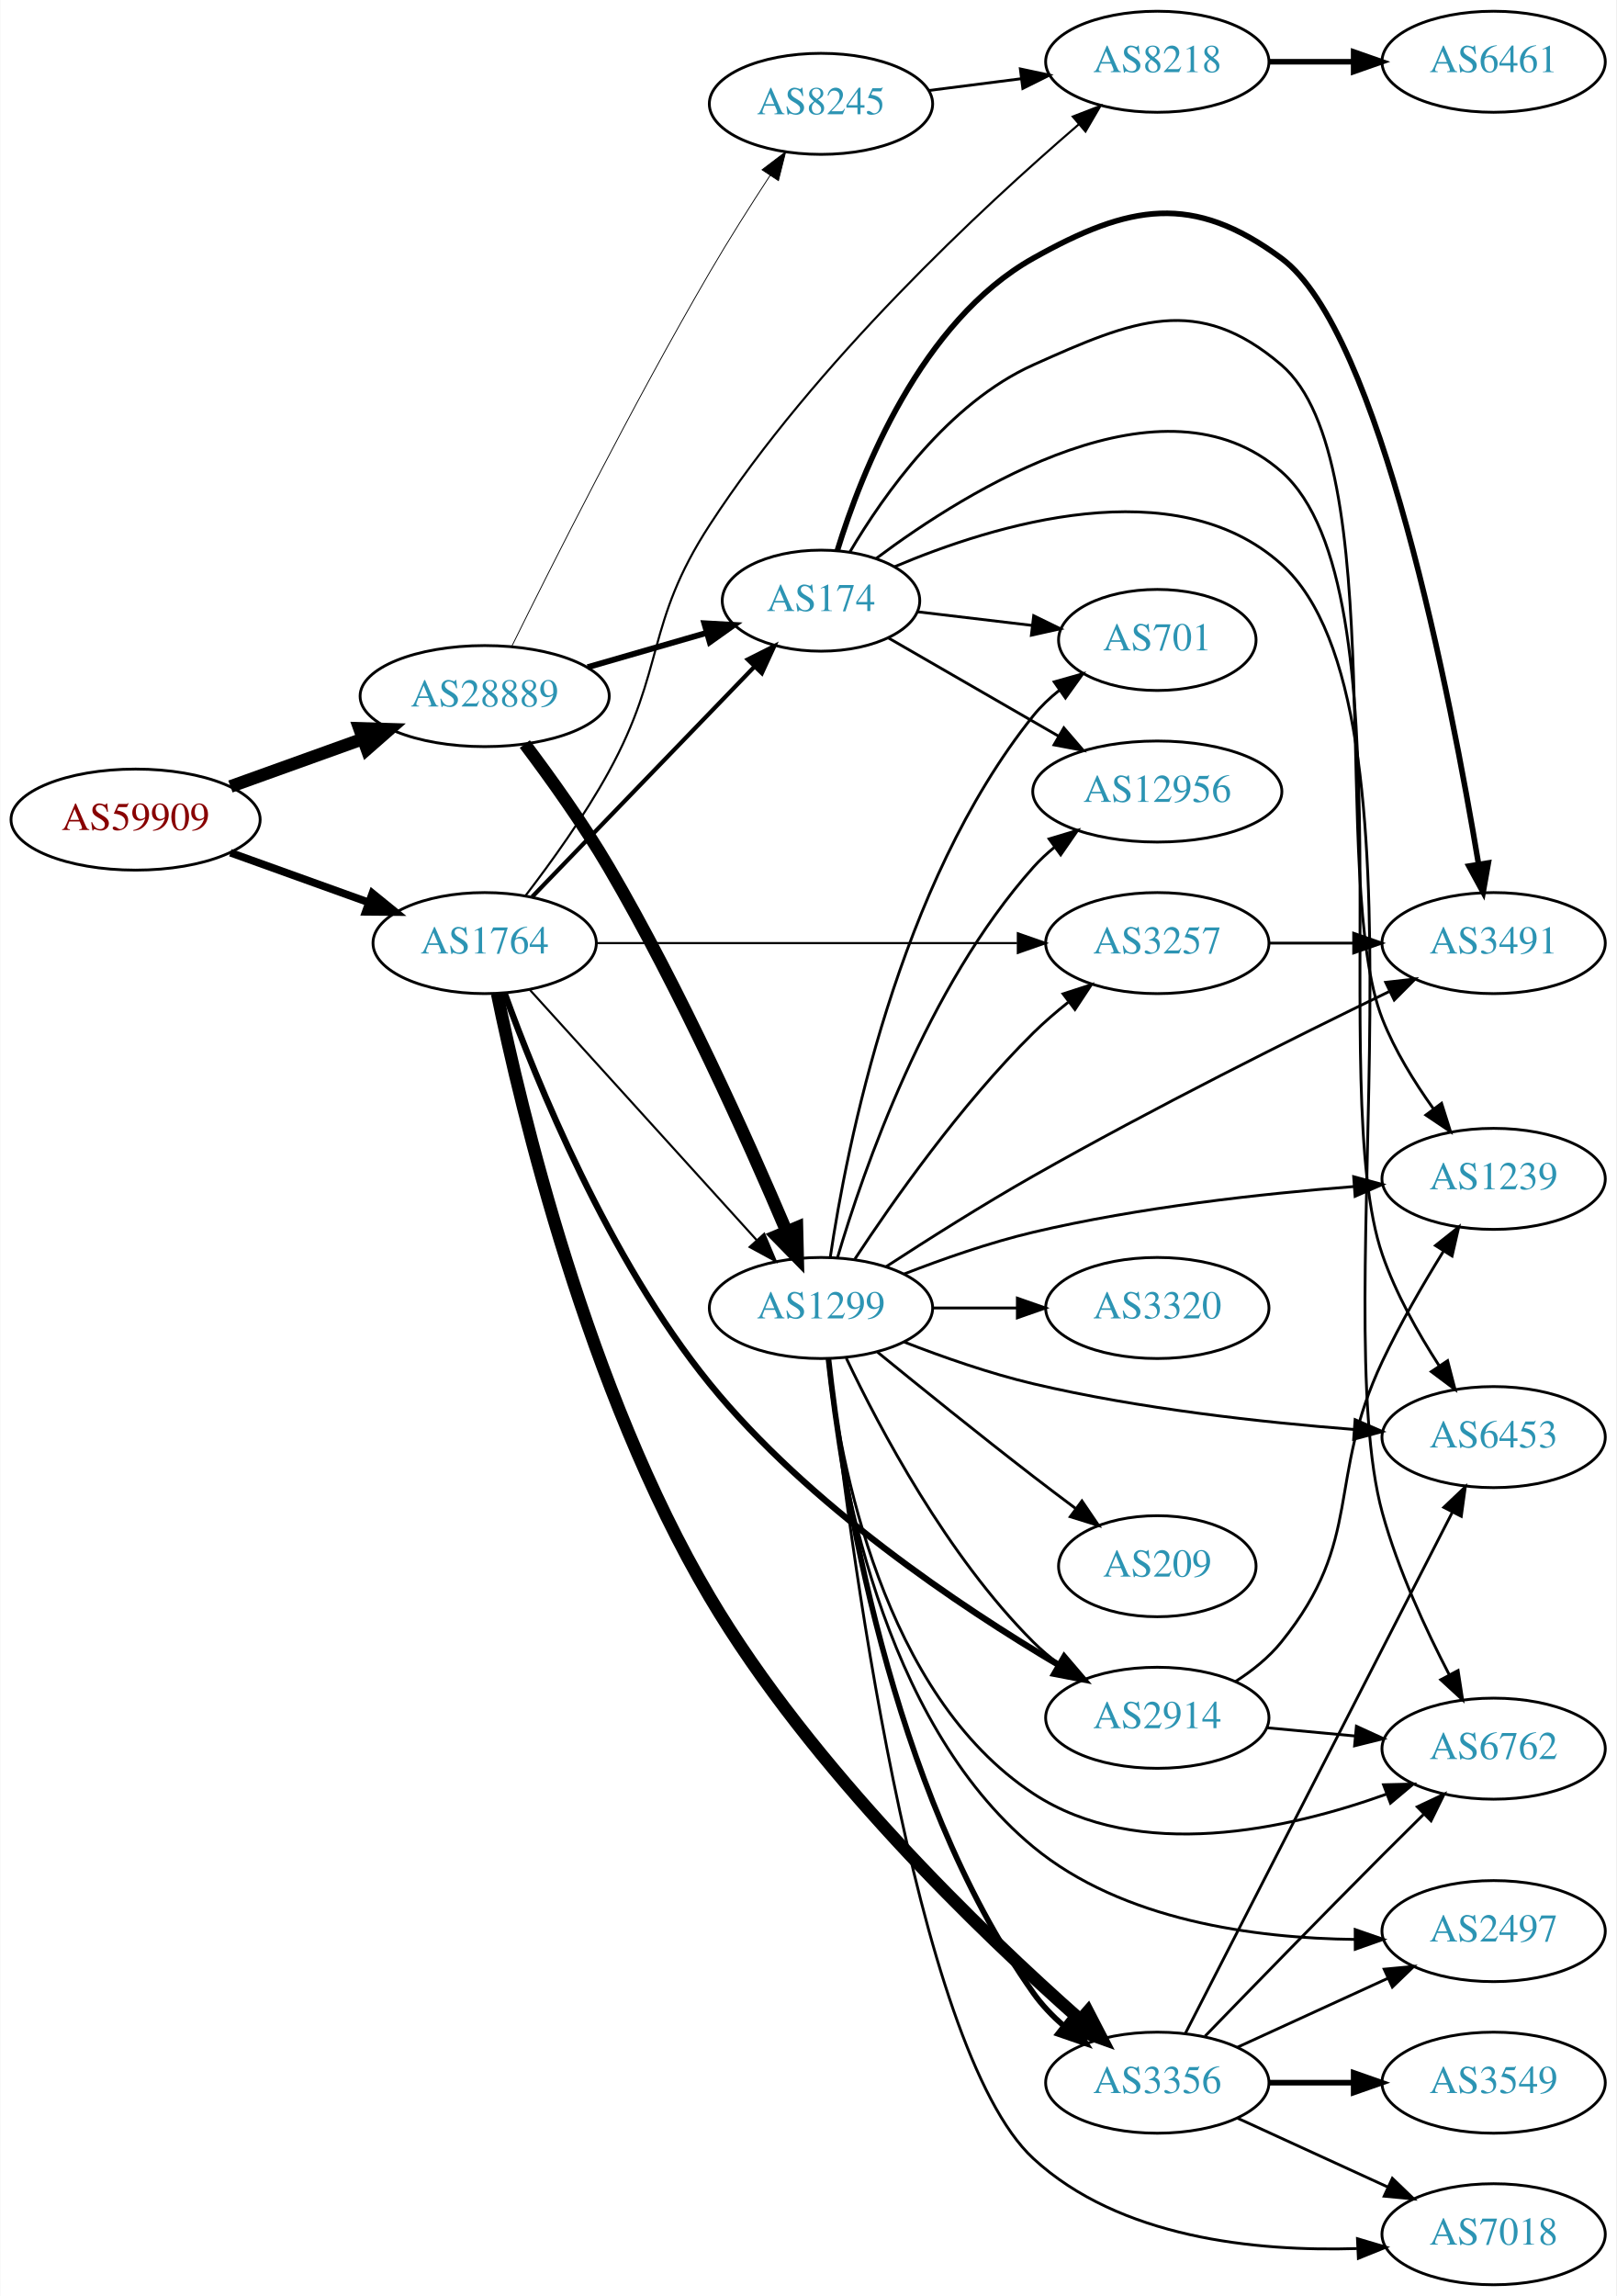
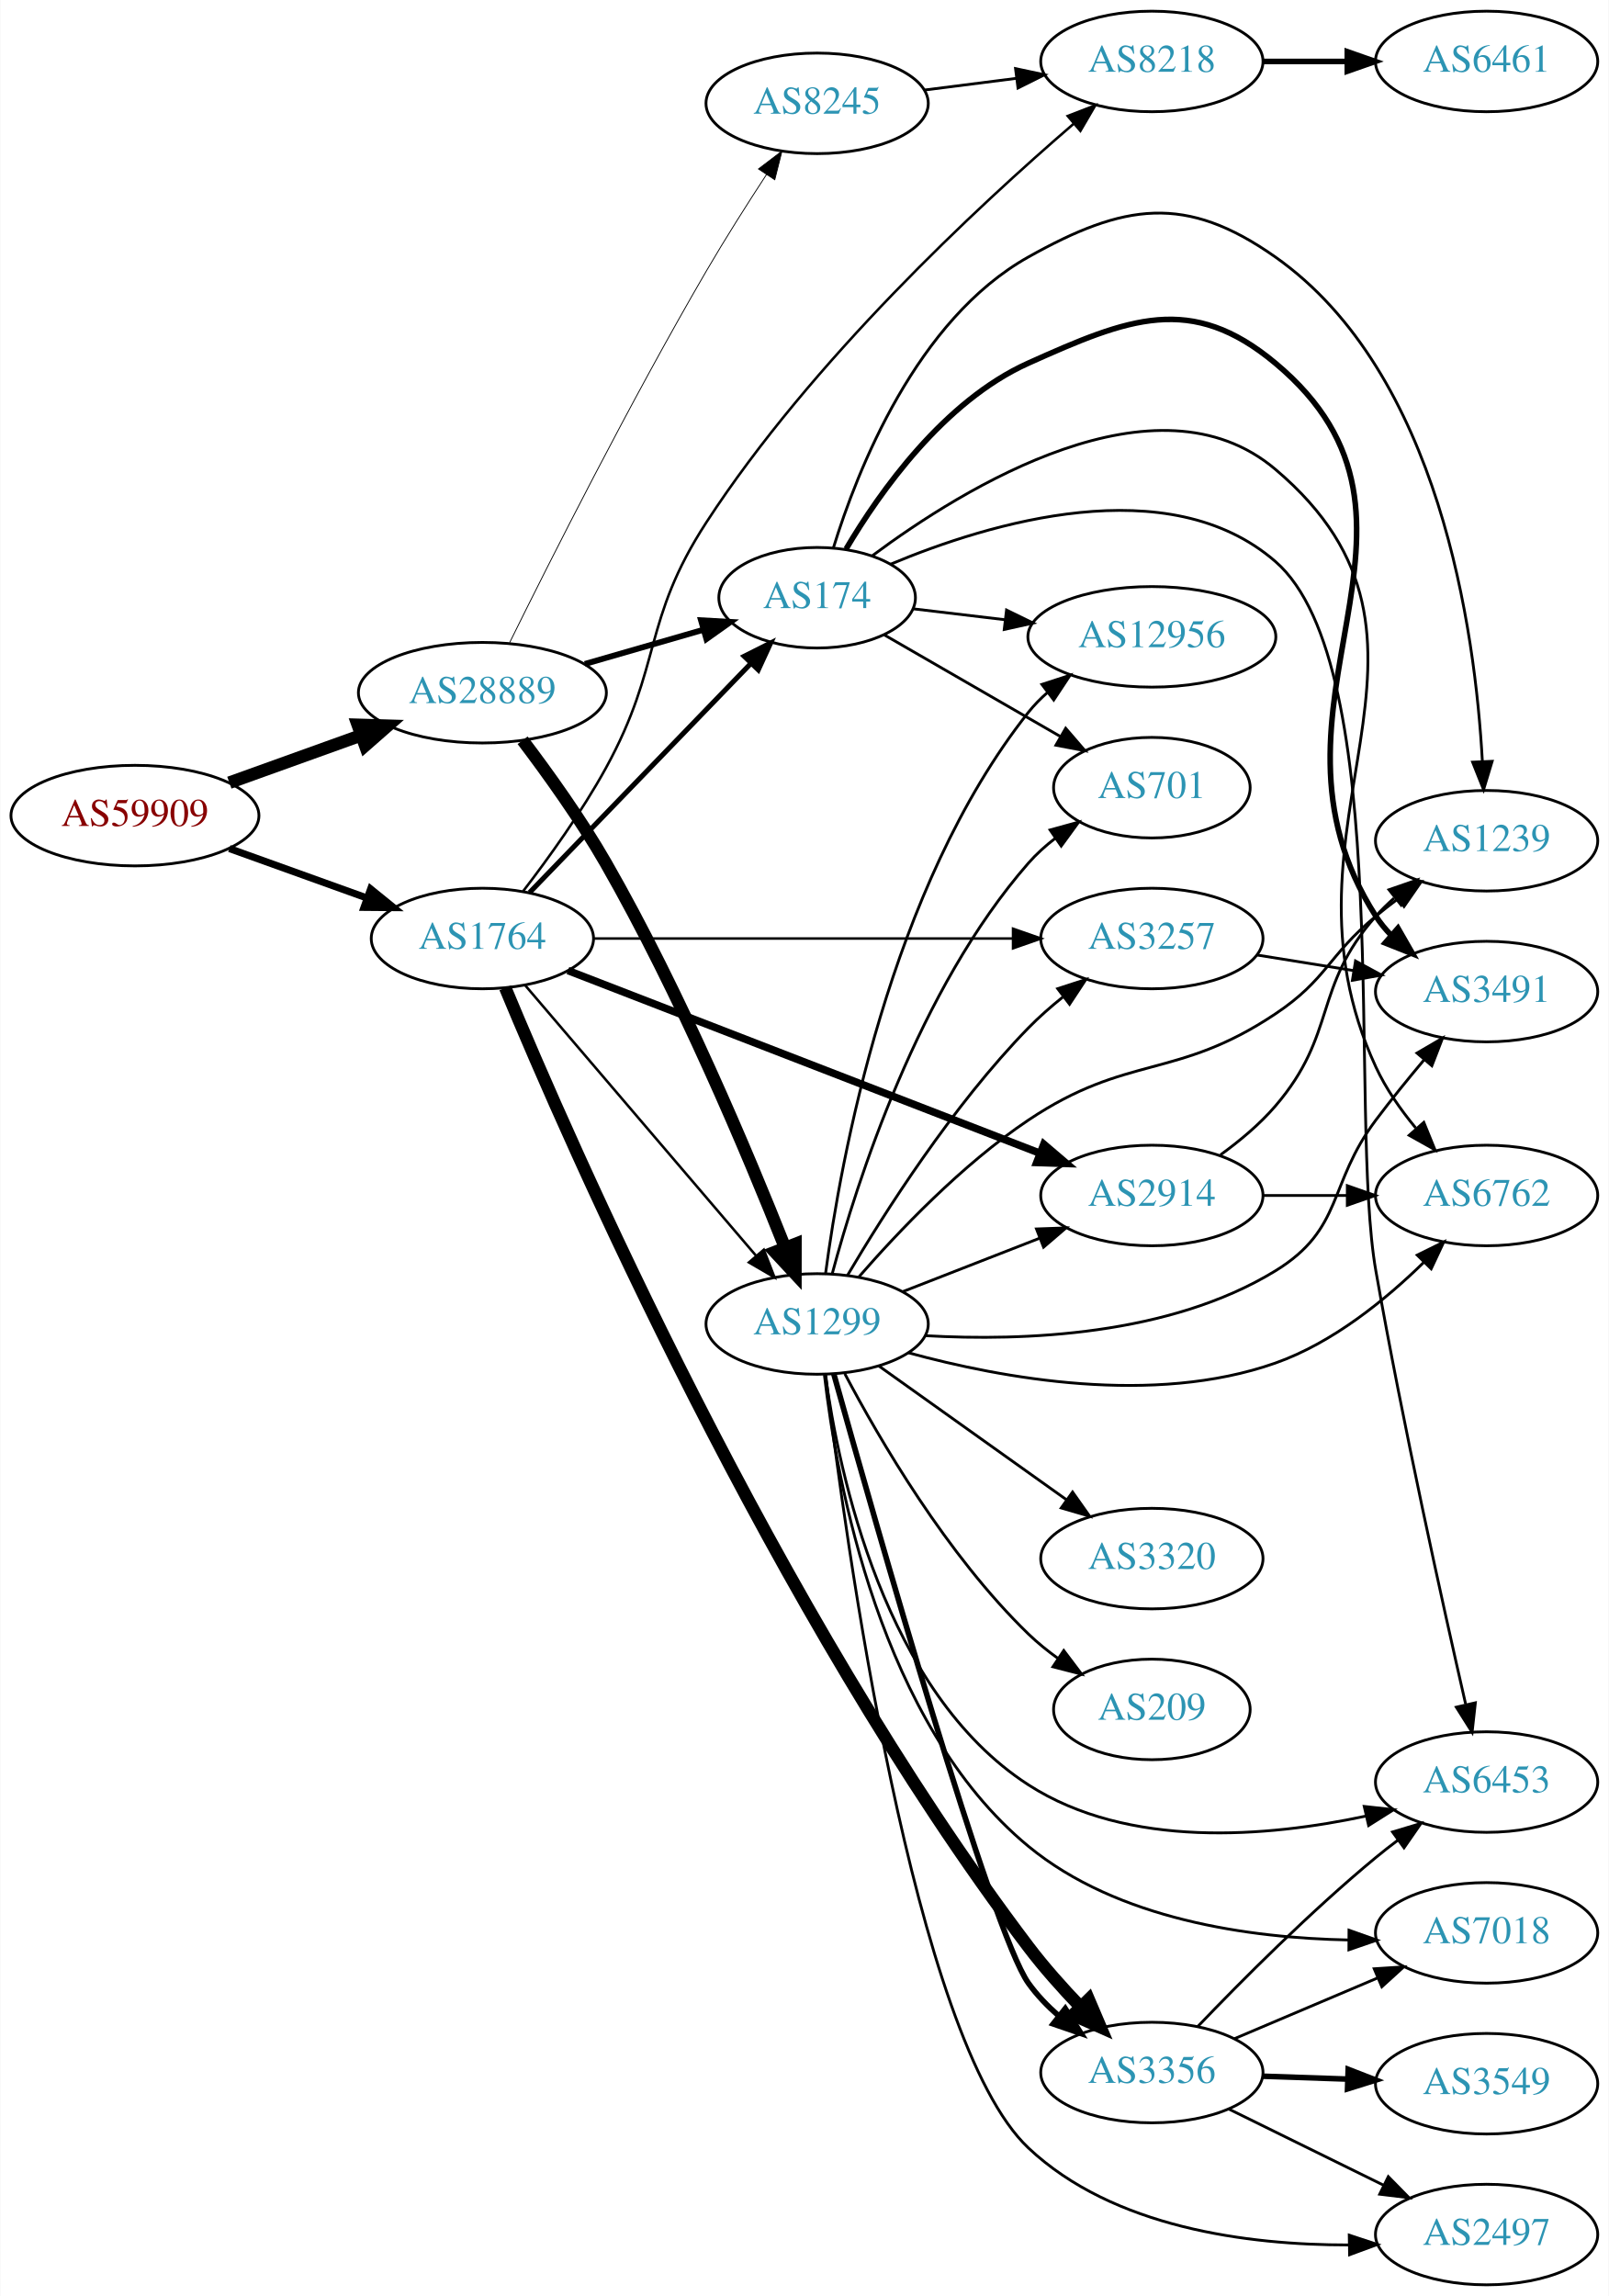
- <svg xmlns="http://www.w3.org/2000/svg" xmlns:xlink="http://www.w3.org/1999/xlink" width="576pt" height="818pt" viewBox="0.00 0.00 575.76 818.00">
-   <g id="graph0" class="graph" transform="scale(1 1) rotate(0) translate(4 814)">
-     <polygon fill="white" stroke="none" points="-4,4 -4,-814 571.762,-814 571.762,4 -4,4" />
+ <svg xmlns="http://www.w3.org/2000/svg" xmlns:xlink="http://www.w3.org/1999/xlink" width="576pt" height="822pt" viewBox="0.00 0.00 575.76 822.00">
+   <g id="graph0" class="graph" transform="scale(1 1) rotate(0) translate(4 818)">
+     <polygon fill="white" stroke="none" points="-4,4 -4,-818 571.762,-818 571.762,4 -4,4" />
    <g id="node1" class="node">
      <g id="a_node1">
        <a xlink:href="/asn/59909" xlink:title="AS59909 ~ Tele-Tec GmbH [AT]">
-           <ellipse fill="#ffffff" stroke="black" cx="44.196" cy="-522" rx="44.393" ry="18" />
-           <text text-anchor="middle" x="44.196" y="-518.3" font-family="Times,serif" font-size="14.00" fill="#880000">AS59909</text>
+           <ellipse fill="#ffffff" stroke="black" cx="44.196" cy="-526" rx="44.393" ry="18" />
+           <text text-anchor="middle" x="44.196" y="-522.3" font-family="Times,serif" font-size="14.00" fill="#880000">AS59909</text>
        </a>
      </g>
    </g>
    <g id="node2" class="node">
      <g id="a_node2">
        <a xlink:href="/asn/1764" xlink:title="AS1764 ~ NEXTLAYER-AS [AT]">
-           <ellipse fill="#ffffff" stroke="black" cx="168.588" cy="-478" rx="39.794" ry="18" />
-           <text text-anchor="middle" x="168.588" y="-474.3" font-family="Times,serif" font-size="14.00" fill="#2c94b3">AS1764</text>
+           <ellipse fill="#ffffff" stroke="black" cx="168.588" cy="-482" rx="39.794" ry="18" />
+           <text text-anchor="middle" x="168.588" y="-478.3" font-family="Times,serif" font-size="14.00" fill="#2c94b3">AS1764</text>
        </a>
      </g>
    </g>
    <g id="edge1" class="edge">
-       <path fill="none" stroke="black" stroke-width="2.739" d="M77.995,-510.209C93.124,-504.77 111.228,-498.262 127.189,-492.524" />
-       <polygon fill="black" stroke="black" stroke-width="2.739" points="128.578,-495.743 136.805,-489.067 126.21,-489.156 128.578,-495.743" />
+       <path fill="none" stroke="black" stroke-width="2.543" d="M77.995,-514.209C93.124,-508.77 111.228,-502.262 127.189,-496.524" />
+       <polygon fill="black" stroke="black" stroke-width="2.543" points="128.578,-499.743 136.805,-493.067 126.21,-493.156 128.578,-499.743" />
    </g>
    <g id="node3" class="node">
      <g id="a_node3">
        <a xlink:href="/asn/28889" xlink:title="AS28889 ~ LINZNET-AS [AT]">
-           <ellipse fill="#ffffff" stroke="black" cx="168.588" cy="-566" rx="44.393" ry="18" />
-           <text text-anchor="middle" x="168.588" y="-562.3" font-family="Times,serif" font-size="14.00" fill="#2c94b3">AS28889</text>
+           <ellipse fill="#ffffff" stroke="black" cx="168.588" cy="-570" rx="44.393" ry="18" />
+           <text text-anchor="middle" x="168.588" y="-566.3" font-family="Times,serif" font-size="14.00" fill="#2c94b3">AS28889</text>
        </a>
      </g>
    </g>
    <g id="edge2" class="edge">
-       <path fill="none" stroke="black" stroke-width="4.5" d="M77.995,-533.791C92.4,-538.97 109.503,-545.118 124.885,-550.648" />
-       <polygon fill="black" stroke="black" stroke-width="4.5" points="123.956,-554.499 134.699,-554.176 126.621,-547.088 123.956,-554.499" />
+       <path fill="none" stroke="black" stroke-width="4.5" d="M77.995,-537.791C92.4,-542.97 109.503,-549.118 124.885,-554.648" />
+       <polygon fill="black" stroke="black" stroke-width="4.5" points="123.956,-558.499 134.699,-558.176 126.621,-551.088 123.956,-558.499" />
    </g>
    <g id="node4" class="node">
      <g id="a_node4">
        <a xlink:href="/asn/3356" xlink:title="AS3356 ~ Level 3 Parent, LLC [US]">
-           <ellipse fill="#ffffff" stroke="black" cx="408.273" cy="-72" rx="39.794" ry="18" />
-           <text text-anchor="middle" x="408.273" y="-68.3" font-family="Times,serif" font-size="14.00" fill="#2c94b3">AS3356</text>
+           <ellipse fill="#ffffff" stroke="black" cx="408.273" cy="-76" rx="39.794" ry="18" />
+           <text text-anchor="middle" x="408.273" y="-72.3" font-family="Times,serif" font-size="14.00" fill="#2c94b3">AS3356</text>
        </a>
      </g>
    </g>
    <g id="edge3" class="edge">
-       <path fill="none" stroke="black" stroke-width="4.5" d="M173.049,-459.984C181.398,-419.379 205.245,-318.524 248.784,-245 285.1,-183.674 345.812,-125.362 380.606,-94.592" />
-       <polygon fill="black" stroke="black" stroke-width="4.5" points="383.512,-97.281 388.449,-87.735 378.329,-91.353 383.512,-97.281" />
+       <path fill="none" stroke="black" stroke-width="4.5" d="M176.773,-464.334C199.37,-409.924 272.941,-241.3 364.077,-121 369.624,-113.679 376.236,-106.27 382.599,-99.634" />
+       <polygon fill="black" stroke="black" stroke-width="4.5" points="385.661,-102.138 389.876,-92.252 380.052,-96.609 385.661,-102.138" />
    </g>
    <g id="node5" class="node">
      <g id="a_node5">
-         <a xlink:href="/asn/8218" xlink:title="AS8218 ~ legacy Neotelecoms [FR]">
-           <ellipse fill="#ffffff" stroke="black" cx="408.273" cy="-792" rx="39.794" ry="18" />
-           <text text-anchor="middle" x="408.273" y="-788.3" font-family="Times,serif" font-size="14.00" fill="#2c94b3">AS8218</text>
+         <a xlink:href="/asn/174" xlink:title="AS174 ~ Cogent Communications [US]">
+           <ellipse fill="#ffffff" stroke="black" cx="288.431" cy="-604" rx="35.194" ry="18" />
+           <text text-anchor="middle" x="288.431" y="-600.3" font-family="Times,serif" font-size="14.00" fill="#2c94b3">AS174</text>
        </a>
      </g>
    </g>
    <g id="edge4" class="edge">
-       <path fill="none" stroke="black" stroke-width="0.75" d="M183.166,-494.928C192.285,-506.804 204.164,-523.304 212.784,-539 233.127,-576.039 225.74,-591.579 248.784,-627 286.384,-684.793 345.862,-740.073 380.262,-769.677" />
-       <polygon fill="black" stroke="black" stroke-width="0.75" points="378.145,-772.471 388.027,-776.29 382.683,-767.142 378.145,-772.471" />
+       <path fill="none" stroke="black" stroke-width="1.8" d="M185.481,-498.453C205.889,-519.581 241.44,-556.386 264.703,-580.471" />
+       <polygon fill="black" stroke="black" stroke-width="1.8" points="262.325,-583.046 271.79,-587.807 267.36,-578.183 262.325,-583.046" />
    </g>
    <g id="node6" class="node">
      <g id="a_node6">
        <a xlink:href="/asn/2914" xlink:title="AS2914 ~ NTT America, Inc. [US]">
-           <ellipse fill="#ffffff" stroke="black" cx="408.273" cy="-202" rx="39.794" ry="18" />
-           <text text-anchor="middle" x="408.273" y="-198.3" font-family="Times,serif" font-size="14.00" fill="#2c94b3">AS2914</text>
+           <ellipse fill="#ffffff" stroke="black" cx="408.273" cy="-390" rx="39.794" ry="18" />
+           <text text-anchor="middle" x="408.273" y="-386.3" font-family="Times,serif" font-size="14.00" fill="#2c94b3">AS2914</text>
        </a>
      </g>
    </g>
    <g id="edge5" class="edge">
-       <path fill="none" stroke="black" stroke-width="2.25" d="M175.723,-460.082C186.848,-429.336 212.596,-365.547 248.784,-321 283.936,-277.73 338.077,-241.565 373.09,-220.843" />
-       <polygon fill="black" stroke="black" stroke-width="2.25" points="375.108,-223.718 381.992,-215.664 371.588,-217.668 375.108,-223.718" />
+       <path fill="none" stroke="black" stroke-width="2.7" d="M199.211,-470.534C241.849,-454.03 320.596,-423.55 368.03,-405.19" />
+       <polygon fill="black" stroke="black" stroke-width="2.7" points="369.59,-408.339 377.652,-401.465 367.063,-401.811 369.59,-408.339" />
    </g>
    <g id="node7" class="node">
      <g id="a_node7">
        <a xlink:href="/asn/3257" xlink:title="AS3257 ~ GTT [DE]">
-           <ellipse fill="#ffffff" stroke="black" cx="408.273" cy="-478" rx="39.794" ry="18" />
-           <text text-anchor="middle" x="408.273" y="-474.3" font-family="Times,serif" font-size="14.00" fill="#2c94b3">AS3257</text>
+           <ellipse fill="#ffffff" stroke="black" cx="408.273" cy="-482" rx="39.794" ry="18" />
+           <text text-anchor="middle" x="408.273" y="-478.3" font-family="Times,serif" font-size="14.00" fill="#2c94b3">AS3257</text>
        </a>
      </g>
    </g>
    <g id="edge6" class="edge">
-       <path fill="none" stroke="black" stroke-width="0.75" d="M208.305,-478C249.224,-478 313.864,-478 358.298,-478" />
-       <polygon fill="black" stroke="black" stroke-width="0.75" points="358.573,-481.5 368.573,-478 358.573,-474.5 358.573,-481.5" />
+       <path fill="none" stroke="black" stroke-width="0.9" d="M208.305,-482C249.224,-482 313.864,-482 358.298,-482" />
+       <polygon fill="black" stroke="black" stroke-width="0.9" points="358.573,-485.5 368.573,-482 358.573,-478.5 358.573,-485.5" />
    </g>
    <g id="node8" class="node">
      <g id="a_node8">
-         <a xlink:href="/asn/174" xlink:title="AS174 ~ Cogent Communications [US]">
-           <ellipse fill="#ffffff" stroke="black" cx="288.431" cy="-600" rx="35.194" ry="18" />
-           <text text-anchor="middle" x="288.431" y="-596.3" font-family="Times,serif" font-size="14.00" fill="#2c94b3">AS174</text>
+         <a xlink:href="/asn/1299" xlink:title="AS1299 ~ Telia Carrier [EU]">
+           <ellipse fill="#ffffff" stroke="black" cx="288.431" cy="-344" rx="39.794" ry="18" />
+           <text text-anchor="middle" x="288.431" y="-340.3" font-family="Times,serif" font-size="14.00" fill="#2c94b3">AS1299</text>
        </a>
      </g>
    </g>
    <g id="edge7" class="edge">
-       <path fill="none" stroke="black" stroke-width="1.5" d="M185.481,-494.453C205.889,-515.581 241.44,-552.386 264.703,-576.471" />
-       <polygon fill="black" stroke="black" stroke-width="1.5" points="262.325,-579.046 271.79,-583.807 267.36,-574.183 262.325,-579.046" />
+       <path fill="none" stroke="black" stroke-width="0.9" d="M183.803,-465.354C204.418,-441.213 242.745,-396.33 266.566,-368.433" />
+       <polygon fill="black" stroke="black" stroke-width="0.9" points="269.334,-370.583 273.166,-360.705 264.01,-366.037 269.334,-370.583" />
    </g>
    <g id="node9" class="node">
      <g id="a_node9">
-         <a xlink:href="/asn/1299" xlink:title="AS1299 ~ Telia Carrier [EU]">
-           <ellipse fill="#ffffff" stroke="black" cx="288.431" cy="-348" rx="39.794" ry="18" />
-           <text text-anchor="middle" x="288.431" y="-344.3" font-family="Times,serif" font-size="14.00" fill="#2c94b3">AS1299</text>
+         <a xlink:href="/asn/8218" xlink:title="AS8218 ~ legacy Neotelecoms [FR]">
+           <ellipse fill="#ffffff" stroke="black" cx="408.273" cy="-796" rx="39.794" ry="18" />
+           <text text-anchor="middle" x="408.273" y="-792.3" font-family="Times,serif" font-size="14.00" fill="#2c94b3">AS8218</text>
        </a>
      </g>
    </g>
    <g id="edge8" class="edge">
-       <path fill="none" stroke="black" stroke-width="0.75" d="M184.753,-461.271C205.259,-438.649 241.964,-398.158 265.482,-372.214" />
-       <polygon fill="black" stroke="black" stroke-width="0.75" points="268.201,-374.425 272.324,-364.665 263.015,-369.723 268.201,-374.425" />
+       <path fill="none" stroke="black" stroke-width="0.9" d="M183.166,-498.928C192.285,-510.804 204.164,-527.304 212.784,-543 233.127,-580.039 225.74,-595.579 248.784,-631 286.384,-688.793 345.862,-744.073 380.262,-773.677" />
+       <polygon fill="black" stroke="black" stroke-width="0.9" points="378.145,-776.471 388.027,-780.29 382.683,-771.142 378.145,-776.471" />
    </g>
    <g id="edge24" class="edge">
-       <path fill="none" stroke="black" stroke-width="2.1" d="M205.265,-576.293C218.675,-580.162 233.997,-584.583 247.749,-588.551" />
-       <polygon fill="black" stroke="black" stroke-width="2.1" points="246.857,-591.936 257.436,-591.346 248.798,-585.211 246.857,-591.936" />
-     </g>
-     <g id="edge25" class="edge">
-       <path fill="none" stroke="black" stroke-width="4.5" d="M182.89,-548.915C191.886,-536.97 203.731,-520.451 212.784,-505 238.391,-461.295 262.507,-407.414 276.08,-375.486" />
-       <polygon fill="black" stroke="black" stroke-width="4.5" points="279.851,-376.676 280.105,-365.932 272.594,-373.619 279.851,-376.676" />
+       <path fill="none" stroke="black" stroke-width="2.1" d="M205.265,-580.293C218.675,-584.162 233.997,-588.583 247.749,-592.551" />
+       <polygon fill="black" stroke="black" stroke-width="2.1" points="246.857,-595.936 257.436,-595.346 248.798,-589.211 246.857,-595.936" />
+     </g>
+     <g id="edge23" class="edge">
+       <path fill="none" stroke="black" stroke-width="4.5" d="M182.984,-552.97C192.022,-541.048 203.878,-524.536 212.784,-509 239.424,-462.527 263.668,-404.829 276.905,-371.431" />
+       <polygon fill="black" stroke="black" stroke-width="4.5" points="280.663,-372.633 280.651,-361.886 273.333,-369.757 280.663,-372.633" />
    </g>
    <g id="node20" class="node">
      <g id="a_node20">
        <a xlink:href="/asn/8245" xlink:title="AS8245 ~ Video-Broadcast GmbH [AT]">
-           <ellipse fill="#ffffff" stroke="black" cx="288.431" cy="-777" rx="39.794" ry="18" />
-           <text text-anchor="middle" x="288.431" y="-773.3" font-family="Times,serif" font-size="14.00" fill="#2c94b3">AS8245</text>
-         </a>
-       </g>
-     </g>
-     <g id="edge26" class="edge">
-       <path fill="none" stroke="black" stroke-width="0.3" d="M178.35,-583.947C192.446,-612.522 221.36,-669.94 248.784,-717 255.51,-728.542 263.425,-741.004 270.335,-751.564" />
-       <polygon fill="black" stroke="black" stroke-width="0.3" points="267.424,-753.508 275.855,-759.925 273.266,-749.651 267.424,-753.508" />
+           <ellipse fill="#ffffff" stroke="black" cx="288.431" cy="-781" rx="39.794" ry="18" />
+           <text text-anchor="middle" x="288.431" y="-777.3" font-family="Times,serif" font-size="14.00" fill="#2c94b3">AS8245</text>
+         </a>
+       </g>
+     </g>
+     <g id="edge25" class="edge">
+       <path fill="none" stroke="black" stroke-width="0.3" d="M178.35,-587.947C192.446,-616.522 221.36,-673.94 248.784,-721 255.51,-732.542 263.425,-745.004 270.335,-755.564" />
+       <polygon fill="black" stroke="black" stroke-width="0.3" points="267.424,-757.508 275.855,-763.925 273.266,-753.651 267.424,-757.508" />
+     </g>
+     <g id="node10" class="node">
+       <g id="a_node10">
+         <a xlink:href="/asn/7018" xlink:title="AS7018 ~ AT&amp;T Services, Inc. [US]">
+           <ellipse fill="#ffffff" stroke="black" cx="528.116" cy="-126" rx="39.794" ry="18" />
+           <text text-anchor="middle" x="528.116" y="-122.3" font-family="Times,serif" font-size="14.00" fill="#2c94b3">AS7018</text>
+         </a>
+       </g>
+     </g>
+     <g id="edge9" class="edge">
+       <path fill="none" stroke="black" d="M437.8,-88.104C453.174,-94.627 472.35,-102.763 488.988,-109.823" />
+       <polygon fill="black" stroke="black" points="487.871,-113.151 498.444,-113.835 490.605,-106.707 487.871,-113.151" />
    </g>
    <g id="node11" class="node">
      <g id="a_node11">
        <a xlink:href="/asn/3549" xlink:title="AS3549 ~ Level 3 Parent, LLC [US]">
          <ellipse fill="#ffffff" stroke="black" cx="528.116" cy="-72" rx="39.794" ry="18" />
          <text text-anchor="middle" x="528.116" y="-68.3" font-family="Times,serif" font-size="14.00" fill="#2c94b3">AS3549</text>
        </a>
      </g>
    </g>
    <g id="edge10" class="edge">
-       <path fill="none" stroke="black" stroke-width="2" d="M448.186,-72C457.739,-72 468.089,-72 478.052,-72" />
-       <polygon fill="black" stroke="black" stroke-width="2" points="478.244,-75.5 488.244,-72 478.244,-68.5 478.244,-75.5" />
+       <path fill="none" stroke="black" stroke-width="2" d="M447.859,-74.69C457.626,-74.359 468.242,-73.998 478.437,-73.652" />
+       <polygon fill="black" stroke="black" stroke-width="2" points="478.568,-77.15 488.443,-73.313 478.33,-70.154 478.568,-77.15" />
    </g>
    <g id="node12" class="node">
      <g id="a_node12">
-         <a xlink:href="/asn/7018" xlink:title="AS7018 ~ AT&amp;T Services, Inc. [US]">
-           <ellipse fill="#ffffff" stroke="black" cx="528.116" cy="-18" rx="39.794" ry="18" />
-           <text text-anchor="middle" x="528.116" y="-14.3" font-family="Times,serif" font-size="14.00" fill="#2c94b3">AS7018</text>
+         <a xlink:href="/asn/6453" xlink:title="AS6453 ~ TATA COMMUNICATIONS (AMERICA) INC [US]">
+           <ellipse fill="#ffffff" stroke="black" cx="528.116" cy="-180" rx="39.794" ry="18" />
+           <text text-anchor="middle" x="528.116" y="-176.3" font-family="Times,serif" font-size="14.00" fill="#2c94b3">AS6453</text>
        </a>
      </g>
    </g>
    <g id="edge11" class="edge">
-       <path fill="none" stroke="black" d="M436.902,-59.339C452.859,-52.027 473.13,-42.739 490.412,-34.819" />
-       <polygon fill="black" stroke="black" points="492.027,-37.929 499.66,-30.581 489.111,-31.565 492.027,-37.929" />
+       <path fill="none" stroke="black" d="M424.644,-92.422C440.107,-108.578 464.965,-133.578 488.469,-153 490.993,-155.085 493.672,-157.178 496.395,-159.225" />
+       <polygon fill="black" stroke="black" points="494.442,-162.132 504.59,-165.176 498.555,-156.468 494.442,-162.132" />
    </g>
    <g id="node13" class="node">
      <g id="a_node13">
        <a xlink:href="/asn/2497" xlink:title="AS2497 ~ Internet Initiative Japan Inc. [JP]">
-           <ellipse fill="#ffffff" stroke="black" cx="528.116" cy="-126" rx="39.794" ry="18" />
-           <text text-anchor="middle" x="528.116" y="-122.3" font-family="Times,serif" font-size="14.00" fill="#2c94b3">AS2497</text>
+           <ellipse fill="#ffffff" stroke="black" cx="528.116" cy="-18" rx="39.794" ry="18" />
+           <text text-anchor="middle" x="528.116" y="-14.3" font-family="Times,serif" font-size="14.00" fill="#2c94b3">AS2497</text>
        </a>
      </g>
    </g>
    <g id="edge12" class="edge">
-       <path fill="none" stroke="black" d="M436.902,-84.661C452.859,-91.973 473.13,-101.261 490.412,-109.181" />
-       <polygon fill="black" stroke="black" points="489.111,-112.435 499.66,-113.419 492.027,-106.071 489.111,-112.435" />
+       <path fill="none" stroke="black" d="M435.72,-62.984C452.131,-54.906 473.43,-44.423 491.338,-35.609" />
+       <polygon fill="black" stroke="black" points="492.924,-38.73 500.35,-31.174 489.833,-32.449 492.924,-38.73" />
+     </g>
+     <g id="edge19" class="edge">
+       <path fill="none" stroke="black" d="M314.688,-615.989C350.031,-630.8 414.197,-650.23 452.469,-617 495.516,-579.624 478.574,-419.143 488.469,-363 498.2,-307.792 512.382,-243.82 520.587,-208.013" />
+       <polygon fill="black" stroke="black" points="524.095,-208.376 522.929,-197.845 517.273,-206.804 524.095,-208.376" />
    </g>
    <g id="node14" class="node">
      <g id="a_node14">
        <a xlink:href="/asn/6762" xlink:title="AS6762 ~ TELECOM ITALIA SPARKLE S.p.A. [IT]">
-           <ellipse fill="#ffffff" stroke="black" cx="528.116" cy="-191" rx="39.794" ry="18" />
-           <text text-anchor="middle" x="528.116" y="-187.3" font-family="Times,serif" font-size="14.00" fill="#2c94b3">AS6762</text>
-         </a>
-       </g>
-     </g>
-     <g id="edge13" class="edge">
-       <path fill="none" stroke="black" d="M425.257,-88.538C441.186,-104.973 466.389,-130.857 488.469,-153 493.178,-157.722 498.242,-162.743 503.103,-167.534" />
-       <polygon fill="black" stroke="black" points="500.91,-170.285 510.496,-174.798 505.817,-165.293 500.91,-170.285" />
+           <ellipse fill="#ffffff" stroke="black" cx="528.116" cy="-390" rx="39.794" ry="18" />
+           <text text-anchor="middle" x="528.116" y="-386.3" font-family="Times,serif" font-size="14.00" fill="#2c94b3">AS6762</text>
+         </a>
+       </g>
+     </g>
+     <g id="edge18" class="edge">
+       <path fill="none" stroke="black" d="M308.106,-618.985C341.026,-643.493 409.917,-685.992 452.469,-650 526.108,-587.715 448.026,-523.558 488.469,-436 492.037,-428.277 497.254,-420.805 502.708,-414.209" />
+       <polygon fill="black" stroke="black" points="505.636,-416.181 509.635,-406.37 500.391,-411.545 505.636,-416.181" />
    </g>
    <g id="node15" class="node">
      <g id="a_node15">
-         <a xlink:href="/asn/6453" xlink:title="AS6453 ~ TATA COMMUNICATIONS (AMERICA) INC [US]">
-           <ellipse fill="#ffffff" stroke="black" cx="528.116" cy="-302" rx="39.794" ry="18" />
-           <text text-anchor="middle" x="528.116" y="-298.3" font-family="Times,serif" font-size="14.00" fill="#2c94b3">AS6453</text>
-         </a>
-       </g>
-     </g>
-     <g id="edge14" class="edge">
-       <path fill="none" stroke="black" d="M418.325,-89.666C438.846,-129.719 489.014,-227.634 513.383,-275.196" />
-       <polygon fill="black" stroke="black" points="510.359,-276.97 518.034,-284.274 516.589,-273.778 510.359,-276.97" />
-     </g>
-     <g id="node10" class="node">
-       <g id="a_node10">
-         <a xlink:href="/asn/6461" xlink:title="AS6461 ~ Zayo Bandwidth [US]">
-           <ellipse fill="#ffffff" stroke="black" cx="528.116" cy="-792" rx="39.794" ry="18" />
-           <text text-anchor="middle" x="528.116" y="-788.3" font-family="Times,serif" font-size="14.00" fill="#2c94b3">AS6461</text>
-         </a>
-       </g>
-     </g>
-     <g id="edge9" class="edge">
-       <path fill="none" stroke="black" stroke-width="2" d="M448.186,-792C457.739,-792 468.089,-792 478.052,-792" />
-       <polygon fill="black" stroke="black" stroke-width="2" points="478.244,-795.5 488.244,-792 478.244,-788.5 478.244,-795.5" />
+         <a xlink:href="/asn/1239" xlink:title="AS1239 ~ Sprint [US]">
+           <ellipse fill="#ffffff" stroke="black" cx="528.116" cy="-517" rx="39.794" ry="18" />
+           <text text-anchor="middle" x="528.116" y="-513.3" font-family="Times,serif" font-size="14.00" fill="#2c94b3">AS1239</text>
+         </a>
+       </g>
    </g>
    <g id="edge22" class="edge">
-       <path fill="none" stroke="black" d="M447.208,-198.459C457.2,-197.526 468.117,-196.507 478.584,-195.53" />
-       <polygon fill="black" stroke="black" points="479.217,-198.986 488.848,-194.572 478.566,-192.017 479.217,-198.986" />
-     </g>
-     <g id="node18" class="node">
-       <g id="a_node18">
-         <a xlink:href="/asn/1239" xlink:title="AS1239 ~ Sprint [US]">
-           <ellipse fill="#ffffff" stroke="black" cx="528.116" cy="-394" rx="39.794" ry="18" />
-           <text text-anchor="middle" x="528.116" y="-390.3" font-family="Times,serif" font-size="14.00" fill="#2c94b3">AS1239</text>
-         </a>
-       </g>
-     </g>
-     <g id="edge23" class="edge">
-       <path fill="none" stroke="black" d="M436.152,-214.93C442.143,-218.792 448.027,-223.494 452.469,-229 482.13,-265.764 468.307,-286.282 488.469,-329 494.748,-342.303 502.934,-356.413 510.155,-368.075" />
-       <polygon fill="black" stroke="black" points="507.389,-370.25 515.684,-376.84 513.309,-366.515 507.389,-370.25" />
+       <path fill="none" stroke="black" d="M294.224,-621.765C302.867,-649.83 324.005,-703.541 364.077,-726 398.347,-745.207 420.357,-748.63 452.469,-726 511.345,-684.51 524.04,-592.168 526.604,-545.366" />
+       <polygon fill="black" stroke="black" points="530.104,-545.444 527.036,-535.303 523.11,-545.144 530.104,-545.444" />
    </g>
    <g id="node16" class="node">
      <g id="a_node16">
        <a xlink:href="/asn/3491" xlink:title="AS3491 ~ PCCW Global, Inc. [US]">
-           <ellipse fill="#ffffff" stroke="black" cx="528.116" cy="-478" rx="39.794" ry="18" />
-           <text text-anchor="middle" x="528.116" y="-474.3" font-family="Times,serif" font-size="14.00" fill="#2c94b3">AS3491</text>
-         </a>
-       </g>
-     </g>
-     <g id="edge15" class="edge">
-       <path fill="none" stroke="black" d="M448.186,-478C457.739,-478 468.089,-478 478.052,-478" />
-       <polygon fill="black" stroke="black" points="478.244,-481.5 488.244,-478 478.244,-474.5 478.244,-481.5" />
-     </g>
-     <g id="edge19" class="edge">
-       <path fill="none" stroke="black" d="M314.55,-612.044C350.022,-627.088 414.674,-646.984 452.469,-613 508.639,-562.496 468.42,-347.826 488.469,-275 494.026,-254.817 503.95,-233.4 512.35,-217.242" />
-       <polygon fill="black" stroke="black" points="515.455,-218.857 517.075,-208.386 509.279,-215.562 515.455,-218.857" />
-     </g>
-     <g id="edge18" class="edge">
-       <path fill="none" stroke="black" d="M307.985,-614.954C341.023,-639.687 410.504,-682.898 452.469,-646 499.417,-604.721 468.072,-426.093 488.469,-367 493.235,-353.193 501.158,-339.11 508.594,-327.598" />
-       <polygon fill="black" stroke="black" points="511.716,-329.226 514.383,-318.972 505.904,-325.325 511.716,-329.226" />
-     </g>
-     <g id="edge16" class="edge">
-       <path fill="none" stroke="black" stroke-width="2" d="M294.224,-617.765C302.867,-645.83 324.005,-699.541 364.077,-722 398.347,-741.207 420.887,-745.365 452.469,-722 487.672,-695.957 513.021,-564.624 522.742,-506.152" />
-       <polygon fill="black" stroke="black" stroke-width="2" points="526.222,-506.556 524.374,-496.124 519.313,-505.432 526.222,-506.556" />
-     </g>
-     <g id="node17" class="node">
-       <g id="a_node17">
+           <ellipse fill="#ffffff" stroke="black" cx="528.116" cy="-463" rx="39.794" ry="18" />
+           <text text-anchor="middle" x="528.116" y="-459.3" font-family="Times,serif" font-size="14.00" fill="#2c94b3">AS3491</text>
+         </a>
+       </g>
+     </g>
+     <g id="edge17" class="edge">
+       <path fill="none" stroke="black" stroke-width="2" d="M298.8,-621.469C310.832,-641.828 333.823,-674.411 364.077,-688 399.914,-704.096 422.308,-713.172 452.469,-688 521.139,-630.69 440.172,-565.282 488.469,-490 490.044,-487.546 491.929,-485.252 494.007,-483.121" />
+       <polygon fill="black" stroke="black" stroke-width="2" points="496.376,-485.699 501.647,-476.509 491.795,-480.406 496.376,-485.699" />
+     </g>
+     <g id="node18" class="node">
+       <g id="a_node18">
        <a xlink:href="/asn/701" xlink:title="AS701 ~ UUNET [US]">
-           <ellipse fill="#ffffff" stroke="black" cx="408.273" cy="-586" rx="35.194" ry="18" />
-           <text text-anchor="middle" x="408.273" y="-582.3" font-family="Times,serif" font-size="14.00" fill="#2c94b3">AS701</text>
-         </a>
-       </g>
-     </g>
-     <g id="edge17" class="edge">
-       <path fill="none" stroke="black" d="M322.885,-596.026C335.573,-594.518 350.212,-592.779 363.699,-591.177" />
-       <polygon fill="black" stroke="black" points="364.219,-594.64 373.736,-589.984 363.393,-587.689 364.219,-594.64" />
+           <ellipse fill="#ffffff" stroke="black" cx="408.273" cy="-536" rx="35.194" ry="18" />
+           <text text-anchor="middle" x="408.273" y="-532.3" font-family="Times,serif" font-size="14.00" fill="#2c94b3">AS701</text>
+         </a>
+       </g>
    </g>
    <g id="edge20" class="edge">
-       <path fill="none" stroke="black" d="M298.8,-617.469C310.832,-637.828 333.823,-670.411 364.077,-684 399.914,-700.096 422.645,-709.57 452.469,-684 492.244,-649.899 469.301,-499.76 488.469,-451 492.89,-439.755 499.843,-428.505 506.641,-419.007" />
-       <polygon fill="black" stroke="black" points="509.573,-420.93 512.762,-410.826 503.968,-416.736 509.573,-420.93" />
+       <path fill="none" stroke="black" d="M312.432,-590.727C330.438,-580.337 355.682,-565.77 375.599,-554.277" />
+       <polygon fill="black" stroke="black" points="377.418,-557.269 384.33,-549.239 373.92,-551.206 377.418,-557.269" />
    </g>
    <g id="node19" class="node">
      <g id="a_node19">
        <a xlink:href="/asn/12956" xlink:title="AS12956 ~ TELXIUS [ES]">
-           <ellipse fill="#ffffff" stroke="black" cx="408.273" cy="-532" rx="44.393" ry="18" />
-           <text text-anchor="middle" x="408.273" y="-528.3" font-family="Times,serif" font-size="14.00" fill="#2c94b3">AS12956</text>
+           <ellipse fill="#ffffff" stroke="black" cx="408.273" cy="-590" rx="44.393" ry="18" />
+           <text text-anchor="middle" x="408.273" y="-586.3" font-family="Times,serif" font-size="14.00" fill="#2c94b3">AS12956</text>
        </a>
      </g>
    </g>
    <g id="edge21" class="edge">
-       <path fill="none" stroke="black" d="M312.432,-586.727C329.663,-576.784 353.522,-563.016 372.999,-551.778" />
-       <polygon fill="black" stroke="black" points="374.967,-554.683 381.879,-546.654 371.468,-548.62 374.967,-554.683" />
+       <path fill="none" stroke="black" d="M322.885,-600.026C333.096,-598.813 344.57,-597.449 355.691,-596.128" />
+       <polygon fill="black" stroke="black" points="356.24,-599.588 365.758,-594.932 355.414,-592.636 356.24,-599.588" />
+     </g>
+     <g id="edge13" class="edge">
+       <path fill="none" stroke="black" d="M448.186,-390C457.739,-390 468.089,-390 478.052,-390" />
+       <polygon fill="black" stroke="black" points="478.244,-393.5 488.244,-390 478.244,-386.5 478.244,-393.5" />
+     </g>
+     <g id="edge14" class="edge">
+       <path fill="none" stroke="black" d="M432.852,-404.555C439.719,-409.525 446.872,-415.489 452.469,-422 474.761,-447.932 465.82,-464.38 488.469,-490 490.452,-492.242 492.656,-494.394 494.978,-496.437" />
+       <polygon fill="black" stroke="black" points="493.166,-499.466 503.179,-502.929 497.511,-493.978 493.166,-499.466" />
+     </g>
+     <g id="edge15" class="edge">
+       <path fill="none" stroke="black" d="M445.914,-476.092C456.887,-474.323 469.071,-472.359 480.592,-470.501" />
+       <polygon fill="black" stroke="black" points="481.183,-473.951 490.498,-468.904 480.069,-467.04 481.183,-473.951" />
+     </g>
+     <g id="edge31" class="edge">
+       <path fill="none" stroke="black" stroke-width="2" d="M294.422,-326.029C308.938,-274.108 350.942,-126.408 364.077,-108 367.116,-103.741 370.896,-99.812 374.946,-96.274" />
+       <polygon fill="black" stroke="black" stroke-width="2" points="377.26,-98.907 382.944,-89.967 372.925,-93.411 377.26,-98.907" />
+     </g>
+     <g id="edge26" class="edge">
+       <path fill="none" stroke="black" d="M319.167,-355.608C333.961,-361.382 352.039,-368.439 367.96,-374.654" />
+       <polygon fill="black" stroke="black" points="366.958,-378.02 377.546,-378.396 369.503,-371.499 366.958,-378.02" />
+     </g>
+     <g id="edge27" class="edge">
+       <path fill="none" stroke="black" d="M299.305,-361.416C312.35,-383.525 336.876,-422.137 364.077,-450 367.812,-453.825 372.038,-457.541 376.348,-461.004" />
+       <polygon fill="black" stroke="black" points="374.559,-464.041 384.635,-467.317 378.801,-458.473 374.559,-464.041" />
+     </g>
+     <g id="edge28" class="edge">
+       <path fill="none" stroke="black" d="M291.031,-325.761C295.381,-287.929 310.942,-200.805 364.077,-157 395.946,-130.727 443.246,-124.157 478.703,-123.463" />
+       <polygon fill="black" stroke="black" points="478.847,-126.963 488.83,-123.416 478.814,-119.963 478.847,-126.963" />
+     </g>
+     <g id="edge35" class="edge">
+       <path fill="none" stroke="black" d="M291.351,-326.021C296.215,-290.576 312.559,-212.238 364.077,-179 399.797,-155.955 449.715,-160.291 484.881,-167.815" />
+       <polygon fill="black" stroke="black" points="484.304,-171.274 494.835,-170.113 485.879,-164.453 484.304,-171.274" />
    </g>
    <g id="edge34" class="edge">
-       <path fill="none" stroke="black" stroke-width="2" d="M291.102,-329.766C295.819,-286.752 312.445,-177.086 364.077,-104 367.096,-99.727 370.865,-95.79 374.909,-92.248" />
-       <polygon fill="black" stroke="black" stroke-width="2" points="377.223,-94.881 382.904,-85.938 372.886,-89.386 377.223,-94.881" />
-     </g>
-     <g id="edge39" class="edge">
-       <path fill="none" stroke="black" d="M297.442,-330.132C309.268,-305.222 333.357,-259.671 364.077,-229 366.884,-226.198 370.033,-223.549 373.318,-221.086" />
-       <polygon fill="black" stroke="black" points="375.387,-223.911 381.646,-215.363 371.422,-218.141 375.387,-223.911" />
-     </g>
-     <g id="edge27" class="edge">
-       <path fill="none" stroke="black" d="M300.52,-365.466C314.059,-386.036 338.349,-420.613 364.077,-446 367.883,-449.755 372.148,-453.432 376.476,-456.877" />
-       <polygon fill="black" stroke="black" points="374.693,-459.918 384.774,-463.178 378.926,-454.343 374.693,-459.918" />
-     </g>
-     <g id="edge29" class="edge">
-       <path fill="none" stroke="black" d="M291.318,-329.805C297.844,-270.52 321.431,-84.465 364.077,-45 394.742,-16.622 443.277,-11.793 479.429,-12.903" />
-       <polygon fill="black" stroke="black" points="479.59,-16.415 489.743,-13.389 479.919,-9.423 479.59,-16.415" />
-     </g>
-     <g id="edge28" class="edge">
-       <path fill="none" stroke="black" d="M290.786,-329.849C294.696,-291.304 309.508,-201.129 364.077,-156 395.871,-129.707 443.179,-123.454 478.659,-123.041" />
-       <polygon fill="black" stroke="black" points="478.781,-126.541 488.793,-123.076 478.806,-119.542 478.781,-126.541" />
-     </g>
-     <g id="edge33" class="edge">
-       <path fill="none" stroke="black" d="M290.95,-330.032C295.133,-293.345 310.372,-210.318 364.077,-175 401.546,-150.359 454.709,-162.142 490.02,-174.827" />
-       <polygon fill="black" stroke="black" points="488.886,-178.141 499.478,-178.4 491.36,-171.592 488.886,-178.141" />
+       <path fill="none" stroke="black" d="M291.476,-325.914C298.412,-267.86 322.926,-87.755 364.077,-49 394.431,-20.413 442.567,-14.24 478.681,-14.275" />
+       <polygon fill="black" stroke="black" points="478.938,-17.78 488.996,-14.451 479.057,-10.781 478.938,-17.78" />
+     </g>
+     <g id="edge36" class="edge">
+       <path fill="none" stroke="black" d="M321.054,-333.711C354.636,-324.502 408.79,-314.622 452.469,-330 472.98,-337.221 492.016,-352.723 505.731,-366.161" />
+       <polygon fill="black" stroke="black" points="503.278,-368.658 512.778,-373.348 508.276,-363.757 503.278,-368.658" />
+     </g>
+     <g id="edge38" class="edge">
+       <path fill="none" stroke="black" d="M303.411,-360.896C317.424,-376.991 340.281,-401.063 364.077,-417 399.607,-440.796 416.905,-431.256 452.469,-455 471.029,-467.391 471.267,-475.786 488.469,-490 490.993,-492.085 493.672,-494.178 496.395,-496.225" />
+       <polygon fill="black" stroke="black" points="494.442,-499.132 504.59,-502.176 498.555,-493.468 494.442,-499.132" />
+     </g>
+     <g id="edge30" class="edge">
+       <path fill="none" stroke="black" d="M327.273,-339.806C362.308,-337.809 414.556,-339.786 452.469,-363 477.069,-378.062 471.166,-393.922 488.469,-417 493.866,-424.198 500.013,-431.767 505.793,-438.64" />
+       <polygon fill="black" stroke="black" points="503.191,-440.984 512.341,-446.325 508.519,-436.444 503.191,-440.984" />
    </g>
    <g id="edge32" class="edge">
-       <path fill="none" stroke="black" d="M318.027,-335.898C331.732,-330.556 348.518,-324.668 364.077,-321 401.869,-312.09 445.618,-307.282 478.277,-304.734" />
-       <polygon fill="black" stroke="black" points="478.753,-308.208 488.469,-303.984 478.239,-301.227 478.753,-308.208" />
-     </g>
-     <g id="edge38" class="edge">
-       <path fill="none" stroke="black" d="M311.646,-362.733C326.324,-372.28 346.099,-384.792 364.077,-395 406.813,-419.265 457.448,-444.519 490.822,-460.702" />
-       <polygon fill="black" stroke="black" points="489.649,-464.022 500.176,-465.219 492.694,-457.719 489.649,-464.022" />
-     </g>
-     <g id="edge35" class="edge">
-       <path fill="none" stroke="black" d="M291.732,-366.047C297.516,-405.114 315.813,-498.836 364.077,-559 366.754,-562.337 369.962,-565.377 373.404,-568.113" />
-       <polygon fill="black" stroke="black" points="371.525,-571.07 381.723,-573.942 375.542,-565.337 371.525,-571.07" />
-     </g>
-     <g id="edge36" class="edge">
-       <path fill="none" stroke="black" d="M318.027,-360.102C331.732,-365.444 348.518,-371.332 364.077,-375 401.869,-383.91 445.618,-388.718 478.277,-391.266" />
-       <polygon fill="black" stroke="black" points="478.239,-394.773 488.469,-392.016 478.753,-387.792 478.239,-394.773" />
+       <path fill="none" stroke="black" d="M293.847,-362.022C302.567,-394.559 324.651,-463.912 364.077,-509 366.893,-512.221 370.188,-515.188 373.679,-517.883" />
+       <polygon fill="black" stroke="black" points="371.833,-520.862 382.05,-523.668 375.813,-515.104 371.833,-520.862" />
    </g>
    <g id="edge37" class="edge">
-       <path fill="none" stroke="black" d="M294.294,-365.883C303.524,-397.136 326.123,-462.417 364.077,-505 366.383,-507.587 368.995,-510.015 371.766,-512.271" />
-       <polygon fill="black" stroke="black" points="369.725,-515.115 379.871,-518.168 373.843,-509.455 369.725,-515.115" />
+       <path fill="none" stroke="black" d="M291.459,-362.117C296.769,-402.282 314.293,-500.203 364.077,-563 366.11,-565.564 368.458,-567.951 370.986,-570.159" />
+       <polygon fill="black" stroke="black" points="368.905,-572.973 378.983,-576.24 373.142,-567.401 368.905,-572.973" />
    </g>
    <g id="node21" class="node">
      <g id="a_node21">
-         <a xlink:href="/asn/209" xlink:title="AS209 ~ CenturyLink Communications, LLC [US]">
-           <ellipse fill="#ffffff" stroke="black" cx="408.273" cy="-256" rx="35.194" ry="18" />
-           <text text-anchor="middle" x="408.273" y="-252.3" font-family="Times,serif" font-size="14.00" fill="#2c94b3">AS209</text>
-         </a>
-       </g>
-     </g>
-     <g id="edge30" class="edge">
-       <path fill="none" stroke="black" d="M308.598,-332.25C323.579,-320.023 344.992,-302.731 364.077,-288 368.905,-284.274 374.083,-280.365 379.117,-276.61" />
-       <polygon fill="black" stroke="black" points="381.418,-279.261 387.367,-270.493 377.249,-273.637 381.418,-279.261" />
+         <a xlink:href="/asn/3320" xlink:title="AS3320 ~ DTAG [DE]">
+           <ellipse fill="#ffffff" stroke="black" cx="408.273" cy="-260" rx="39.794" ry="18" />
+           <text text-anchor="middle" x="408.273" y="-256.3" font-family="Times,serif" font-size="14.00" fill="#2c94b3">AS3320</text>
+         </a>
+       </g>
+     </g>
+     <g id="edge29" class="edge">
+       <path fill="none" stroke="black" d="M310.499,-328.982C329.235,-315.627 356.826,-295.96 377.758,-281.039" />
+       <polygon fill="black" stroke="black" points="379.879,-283.825 385.991,-275.171 375.816,-278.125 379.879,-283.825" />
    </g>
    <g id="node22" class="node">
      <g id="a_node22">
-         <a xlink:href="/asn/3320" xlink:title="AS3320 ~ DTAG [DE]">
-           <ellipse fill="#ffffff" stroke="black" cx="408.273" cy="-348" rx="39.794" ry="18" />
-           <text text-anchor="middle" x="408.273" y="-344.3" font-family="Times,serif" font-size="14.00" fill="#2c94b3">AS3320</text>
-         </a>
-       </g>
-     </g>
-     <g id="edge31" class="edge">
-       <path fill="none" stroke="black" d="M328.343,-348C337.897,-348 348.246,-348 358.209,-348" />
-       <polygon fill="black" stroke="black" points="358.402,-351.5 368.402,-348 358.402,-344.5 358.402,-351.5" />
-     </g>
-     <g id="edge40" class="edge">
-       <path fill="none" stroke="black" d="M326.717,-781.746C337.249,-783.087 348.851,-784.564 359.891,-785.969" />
-       <polygon fill="black" stroke="black" points="359.463,-789.442 369.825,-787.233 360.347,-782.499 359.463,-789.442" />
+         <a xlink:href="/asn/209" xlink:title="AS209 ~ CenturyLink Communications, LLC [US]">
+           <ellipse fill="#ffffff" stroke="black" cx="408.273" cy="-206" rx="35.194" ry="18" />
+           <text text-anchor="middle" x="408.273" y="-202.3" font-family="Times,serif" font-size="14.00" fill="#2c94b3">AS209</text>
+         </a>
+       </g>
+     </g>
+     <g id="edge33" class="edge">
+       <path fill="none" stroke="black" d="M298.347,-326.18C310.709,-302.749 334.865,-261.253 364.077,-233 367.311,-229.872 370.966,-226.921 374.746,-224.2" />
+       <polygon fill="black" stroke="black" points="376.725,-227.088 383.108,-218.632 372.845,-221.261 376.725,-227.088" />
+     </g>
+     <g id="node17" class="node">
+       <g id="a_node17">
+         <a xlink:href="/asn/6461" xlink:title="AS6461 ~ Zayo Bandwidth [US]">
+           <ellipse fill="#ffffff" stroke="black" cx="528.116" cy="-796" rx="39.794" ry="18" />
+           <text text-anchor="middle" x="528.116" y="-792.3" font-family="Times,serif" font-size="14.00" fill="#2c94b3">AS6461</text>
+         </a>
+       </g>
+     </g>
+     <g id="edge16" class="edge">
+       <path fill="none" stroke="black" stroke-width="2" d="M448.186,-796C457.739,-796 468.089,-796 478.052,-796" />
+       <polygon fill="black" stroke="black" stroke-width="2" points="478.244,-799.5 488.244,-796 478.244,-792.5 478.244,-799.5" />
+     </g>
+     <g id="edge39" class="edge">
+       <path fill="none" stroke="black" d="M326.717,-785.746C337.249,-787.087 348.851,-788.564 359.891,-789.969" />
+       <polygon fill="black" stroke="black" points="359.463,-793.442 369.825,-791.233 360.347,-786.499 359.463,-793.442" />
    </g>
  </g>
</svg>
